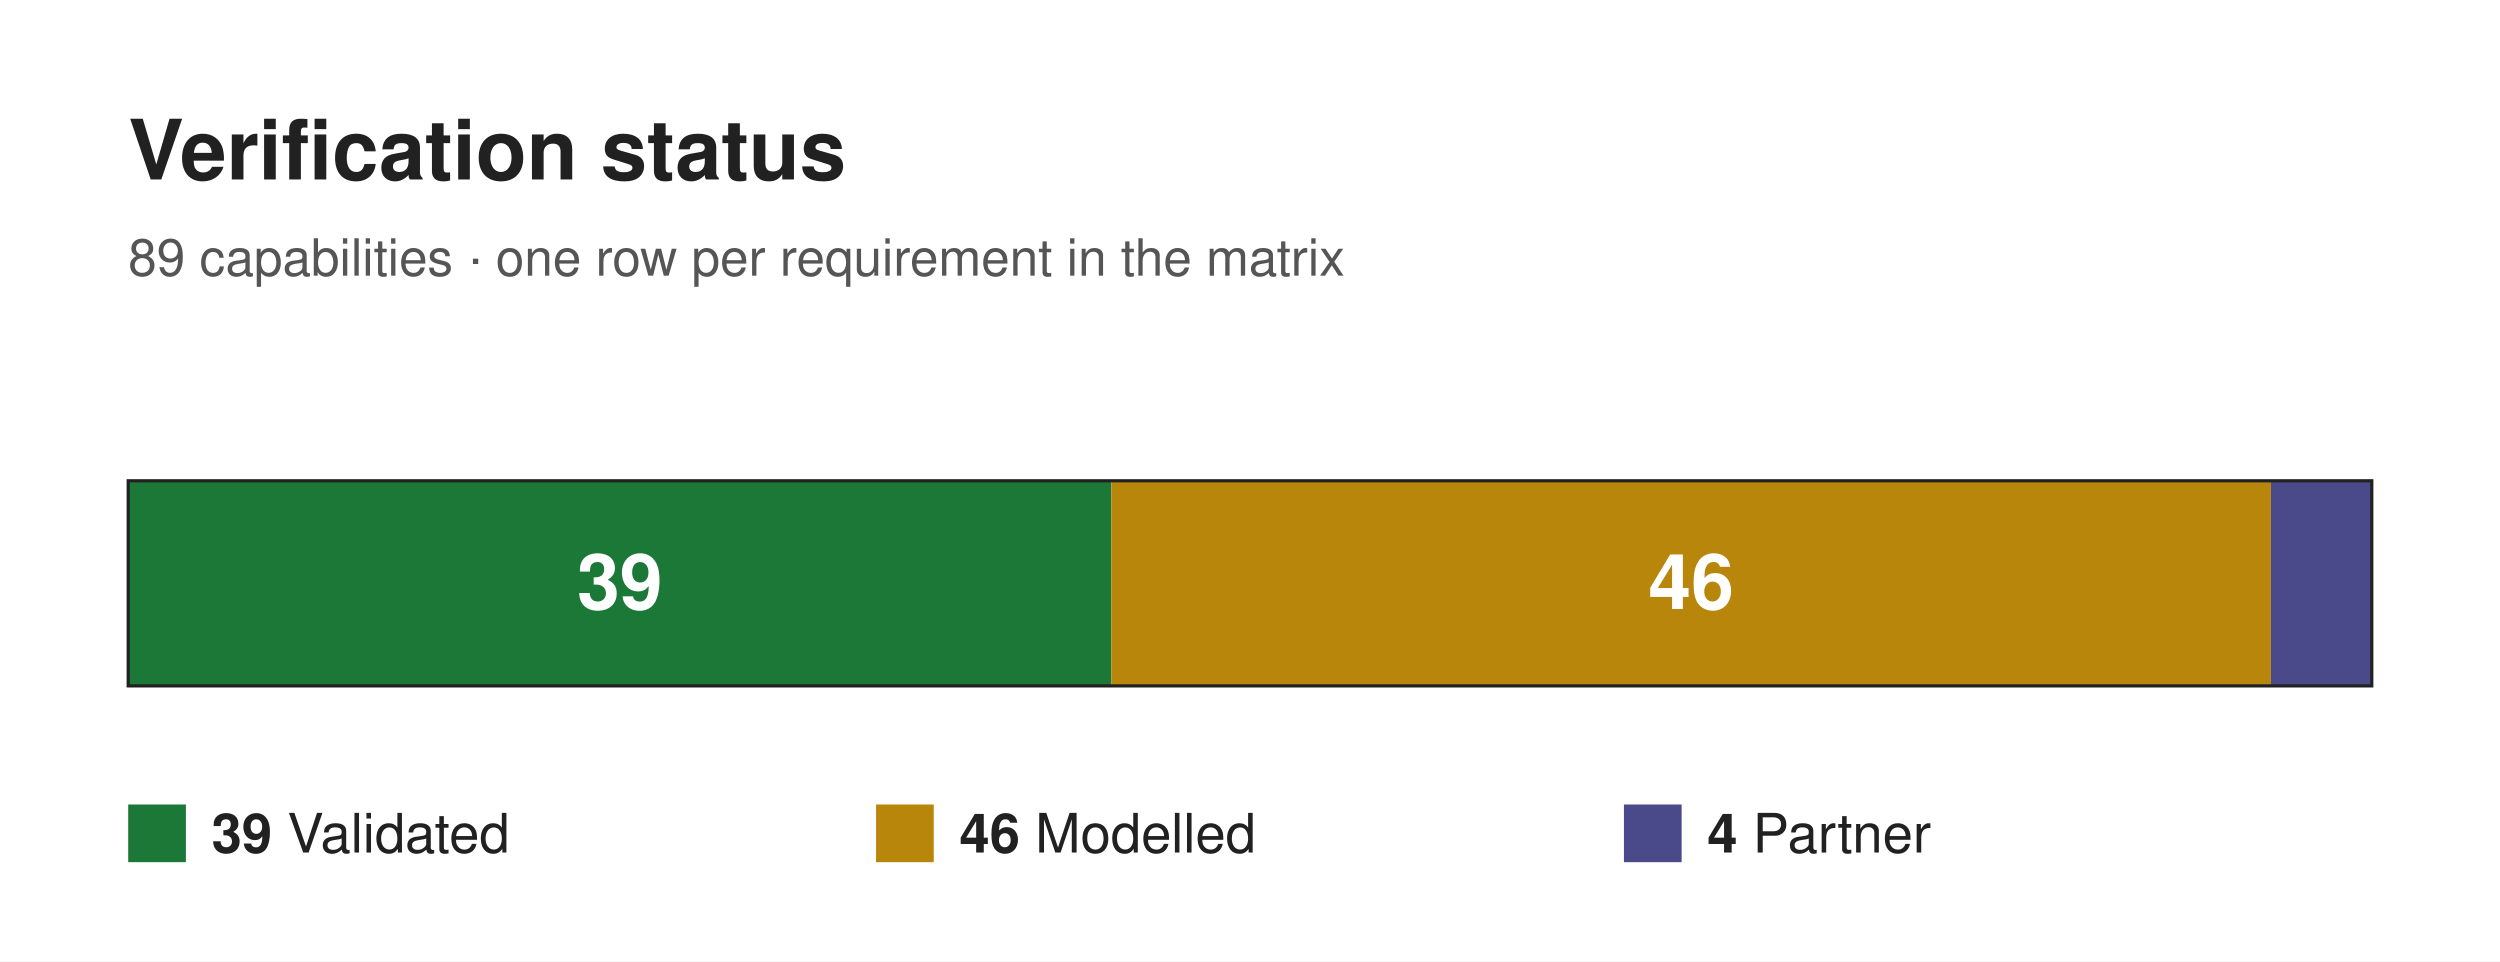
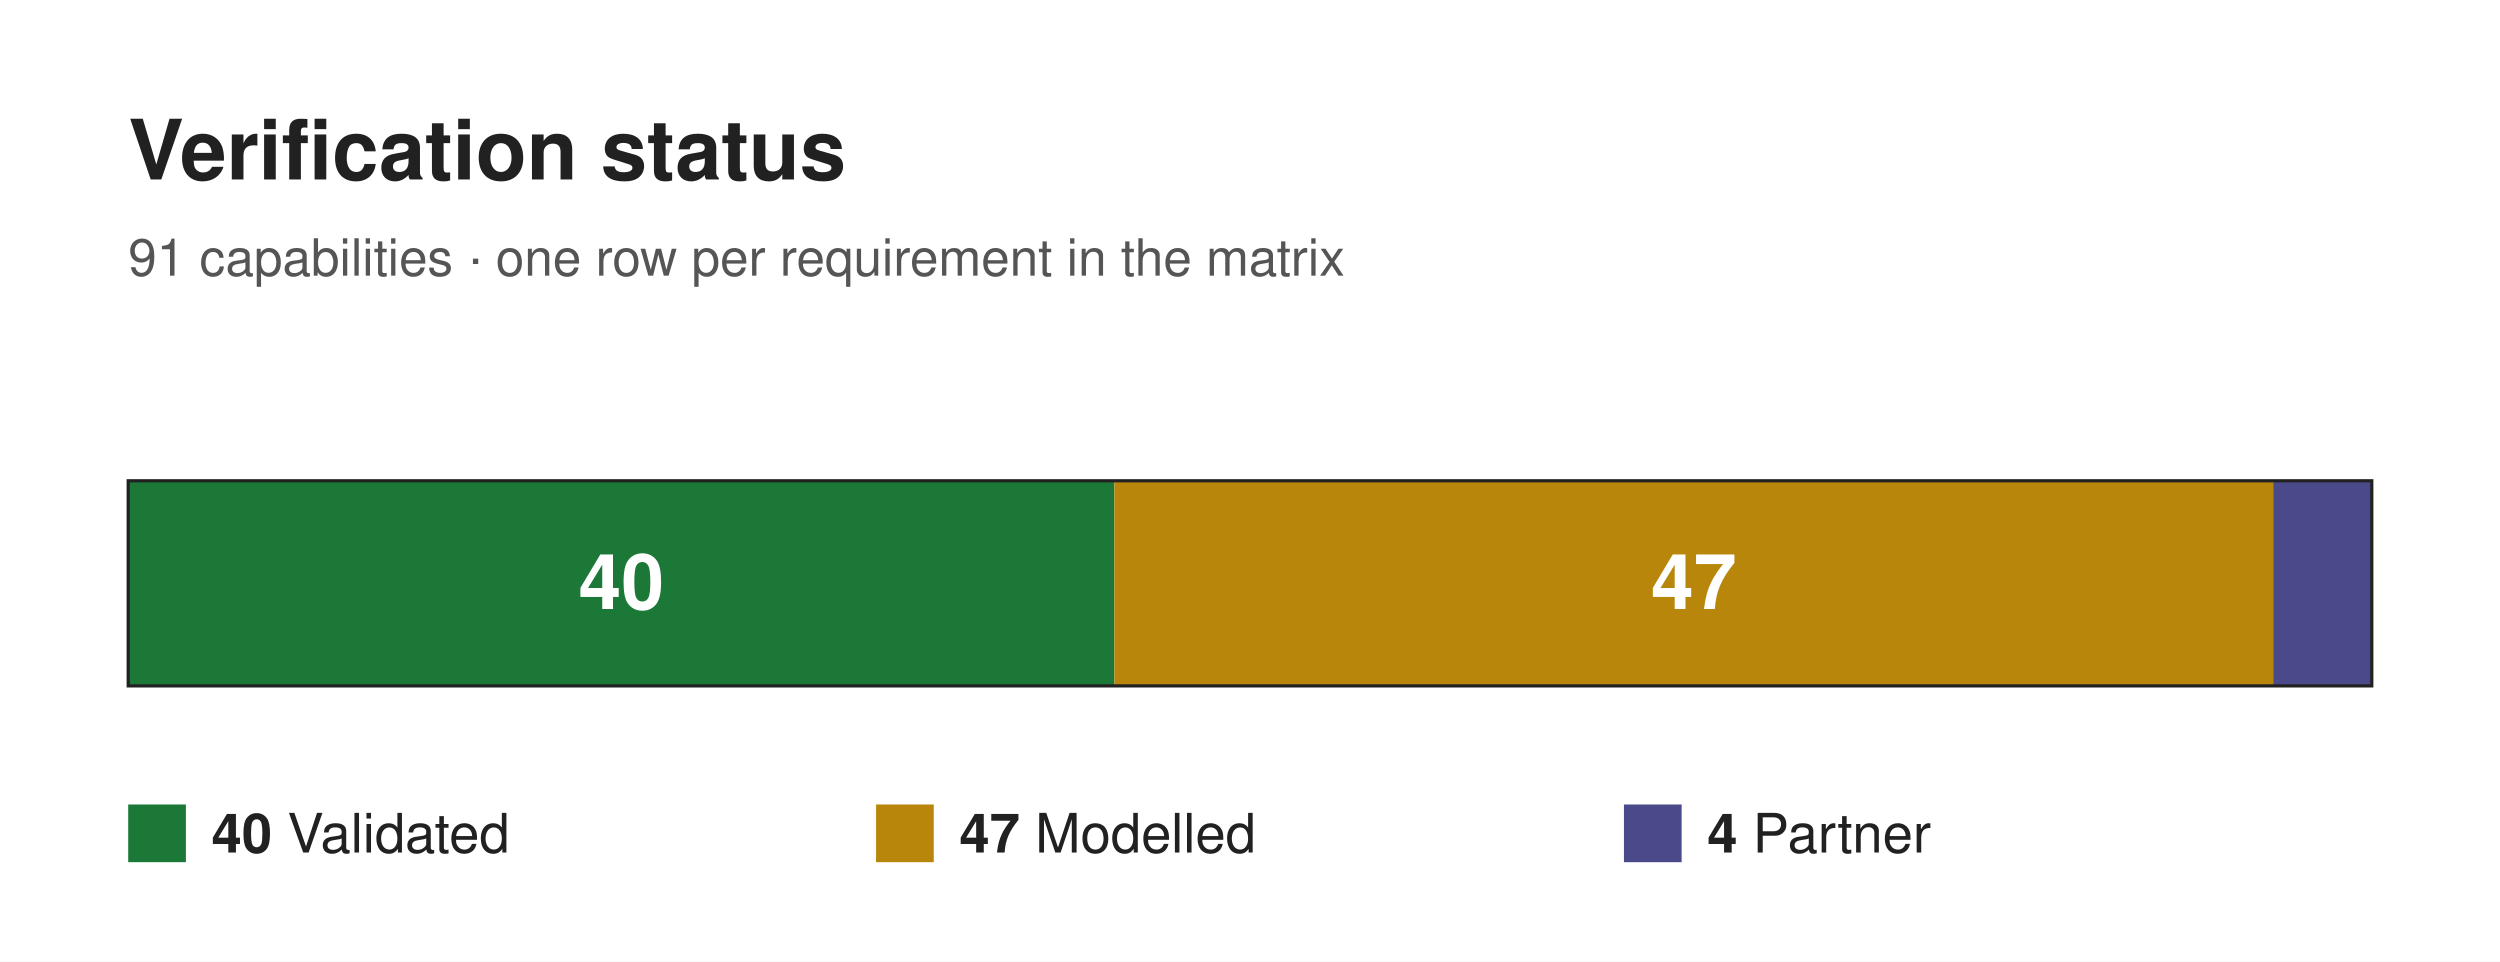
<svg xmlns="http://www.w3.org/2000/svg" width="780" height="300" viewBox="0 0 780 300" font-family="Helvetica, Arial, sans-serif">
  <rect x="0" y="0" width="780" height="300" fill="#ffffff" />
  <text x="40" y="56" font-size="26" font-weight="700" fill="#212121">Verification status</text>
-   <text x="40" y="86" font-size="16" fill="#555555">89 capabilities · one row per requirement in the matrix</text>
-   <rect x="40" y="150" width="306.74" height="64" fill="#1b7837" />
-   <text x="193.37" y="190" font-size="24" font-weight="700" fill="#ffffff" text-anchor="middle">39</text>
-   <rect x="346.74" y="150" width="361.8" height="64" fill="#b8860b" />
-   <text x="527.64" y="190" font-size="24" font-weight="700" fill="#ffffff" text-anchor="middle">46</text>
-   <rect x="708.54" y="150" width="31.46" height="64" fill="#4a4a8a" />
+   <text x="40" y="86" font-size="16" fill="#555555">91 capabilities · one row per requirement in the matrix</text>
+   <rect x="40" y="150" width="307.69" height="64" fill="#1b7837" />
+   <text x="193.85" y="190" font-size="24" font-weight="700" fill="#ffffff" text-anchor="middle">40</text>
+   <rect x="347.69" y="150" width="361.54" height="64" fill="#b8860b" />
+   <text x="528.46" y="190" font-size="24" font-weight="700" fill="#ffffff" text-anchor="middle">47</text>
+   <rect x="709.23" y="150" width="30.77" height="64" fill="#4a4a8a" />
  <rect x="40" y="150" width="700" height="64" fill="none" stroke="#212121" stroke-width="1" />
  <rect x="40" y="251" width="18" height="18" fill="#1b7837" />
  <text x="66" y="266" font-size="17" fill="#212121">
-     <tspan font-weight="700">39</tspan> Validated</text>
+     <tspan font-weight="700">40</tspan> Validated</text>
  <rect x="273.33" y="251" width="18" height="18" fill="#b8860b" />
  <text x="299.33" y="266" font-size="17" fill="#212121">
-     <tspan font-weight="700">46</tspan> Modelled</text>
+     <tspan font-weight="700">47</tspan> Modelled</text>
  <rect x="506.67" y="251" width="18" height="18" fill="#4a4a8a" />
  <text x="532.67" y="266" font-size="17" fill="#212121">
    <tspan font-weight="700">4</tspan> Partner</text>
</svg>
